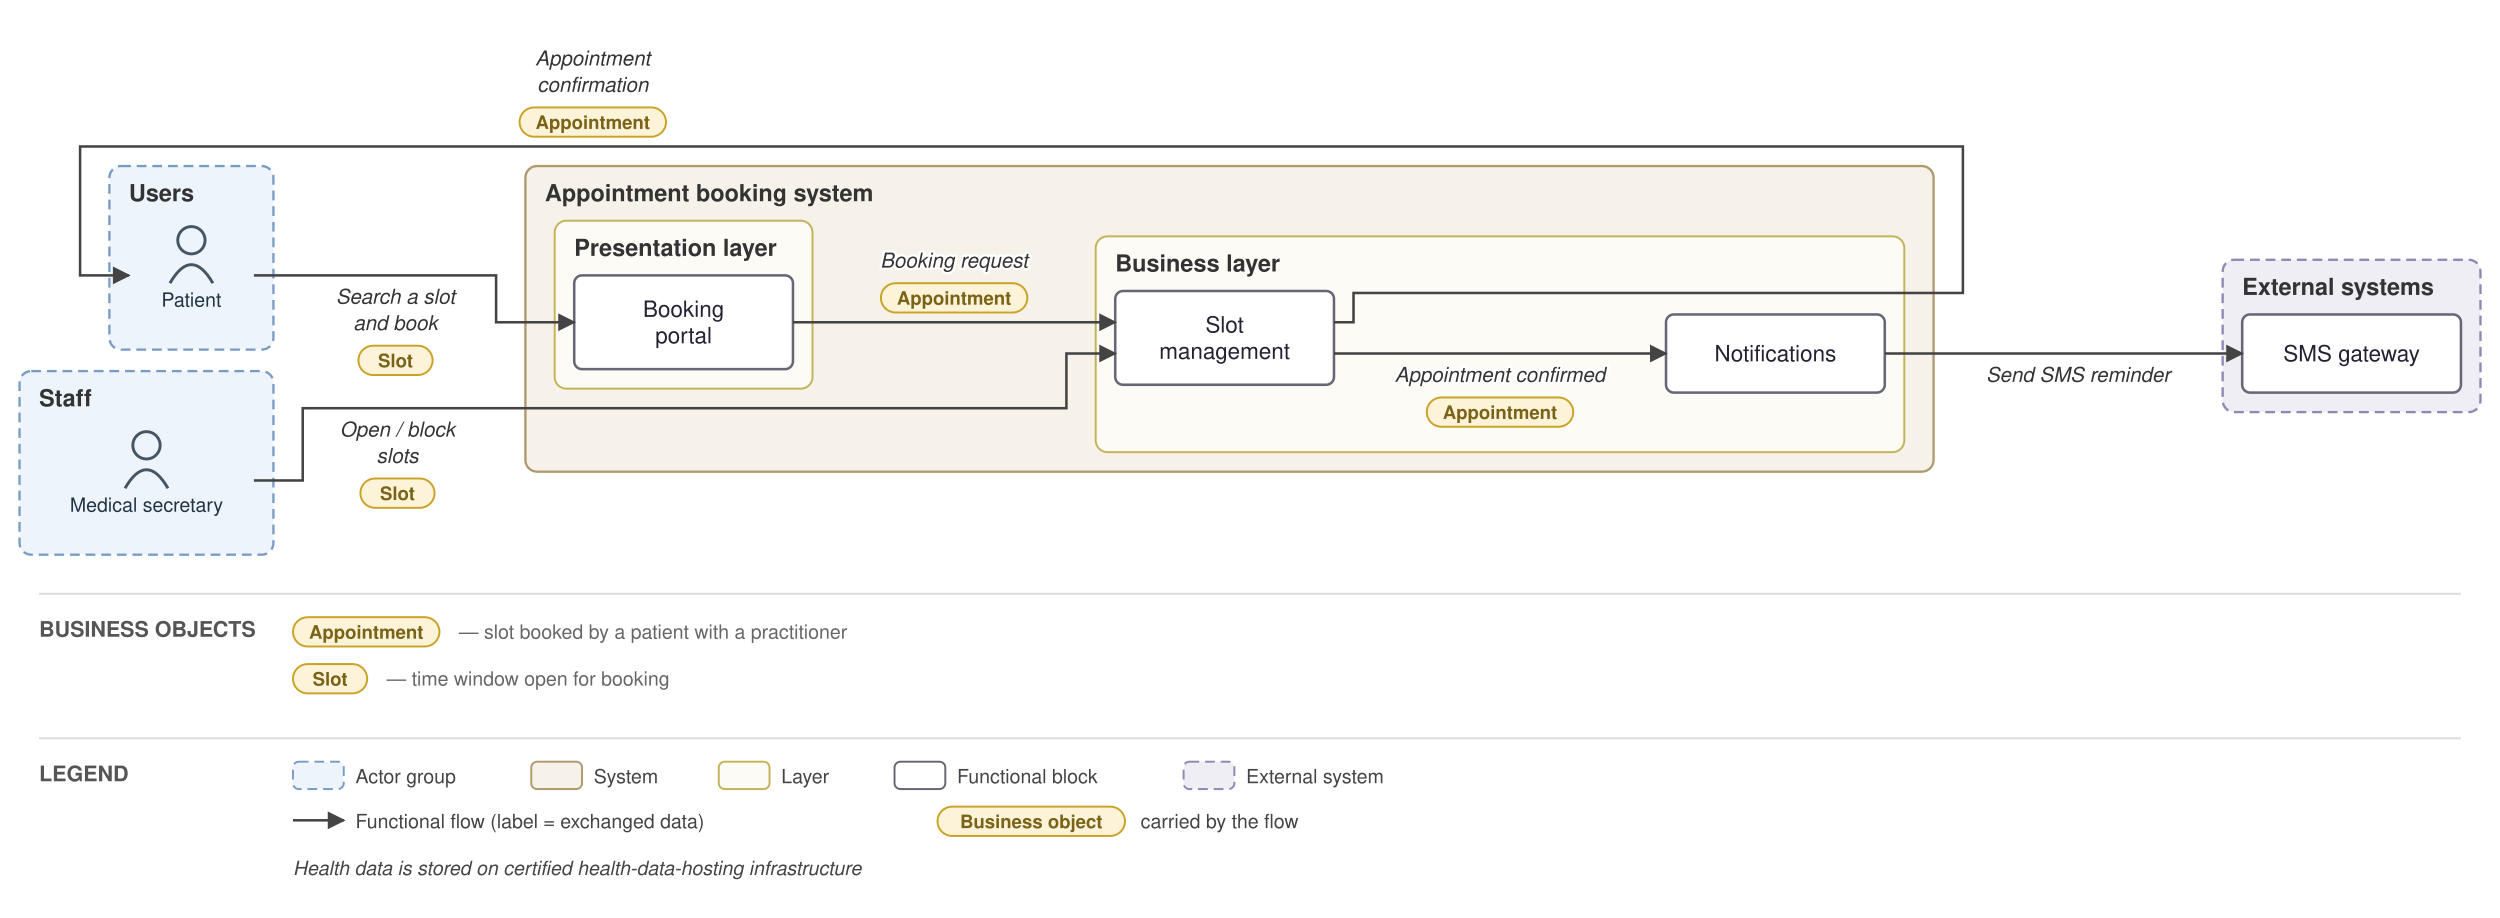
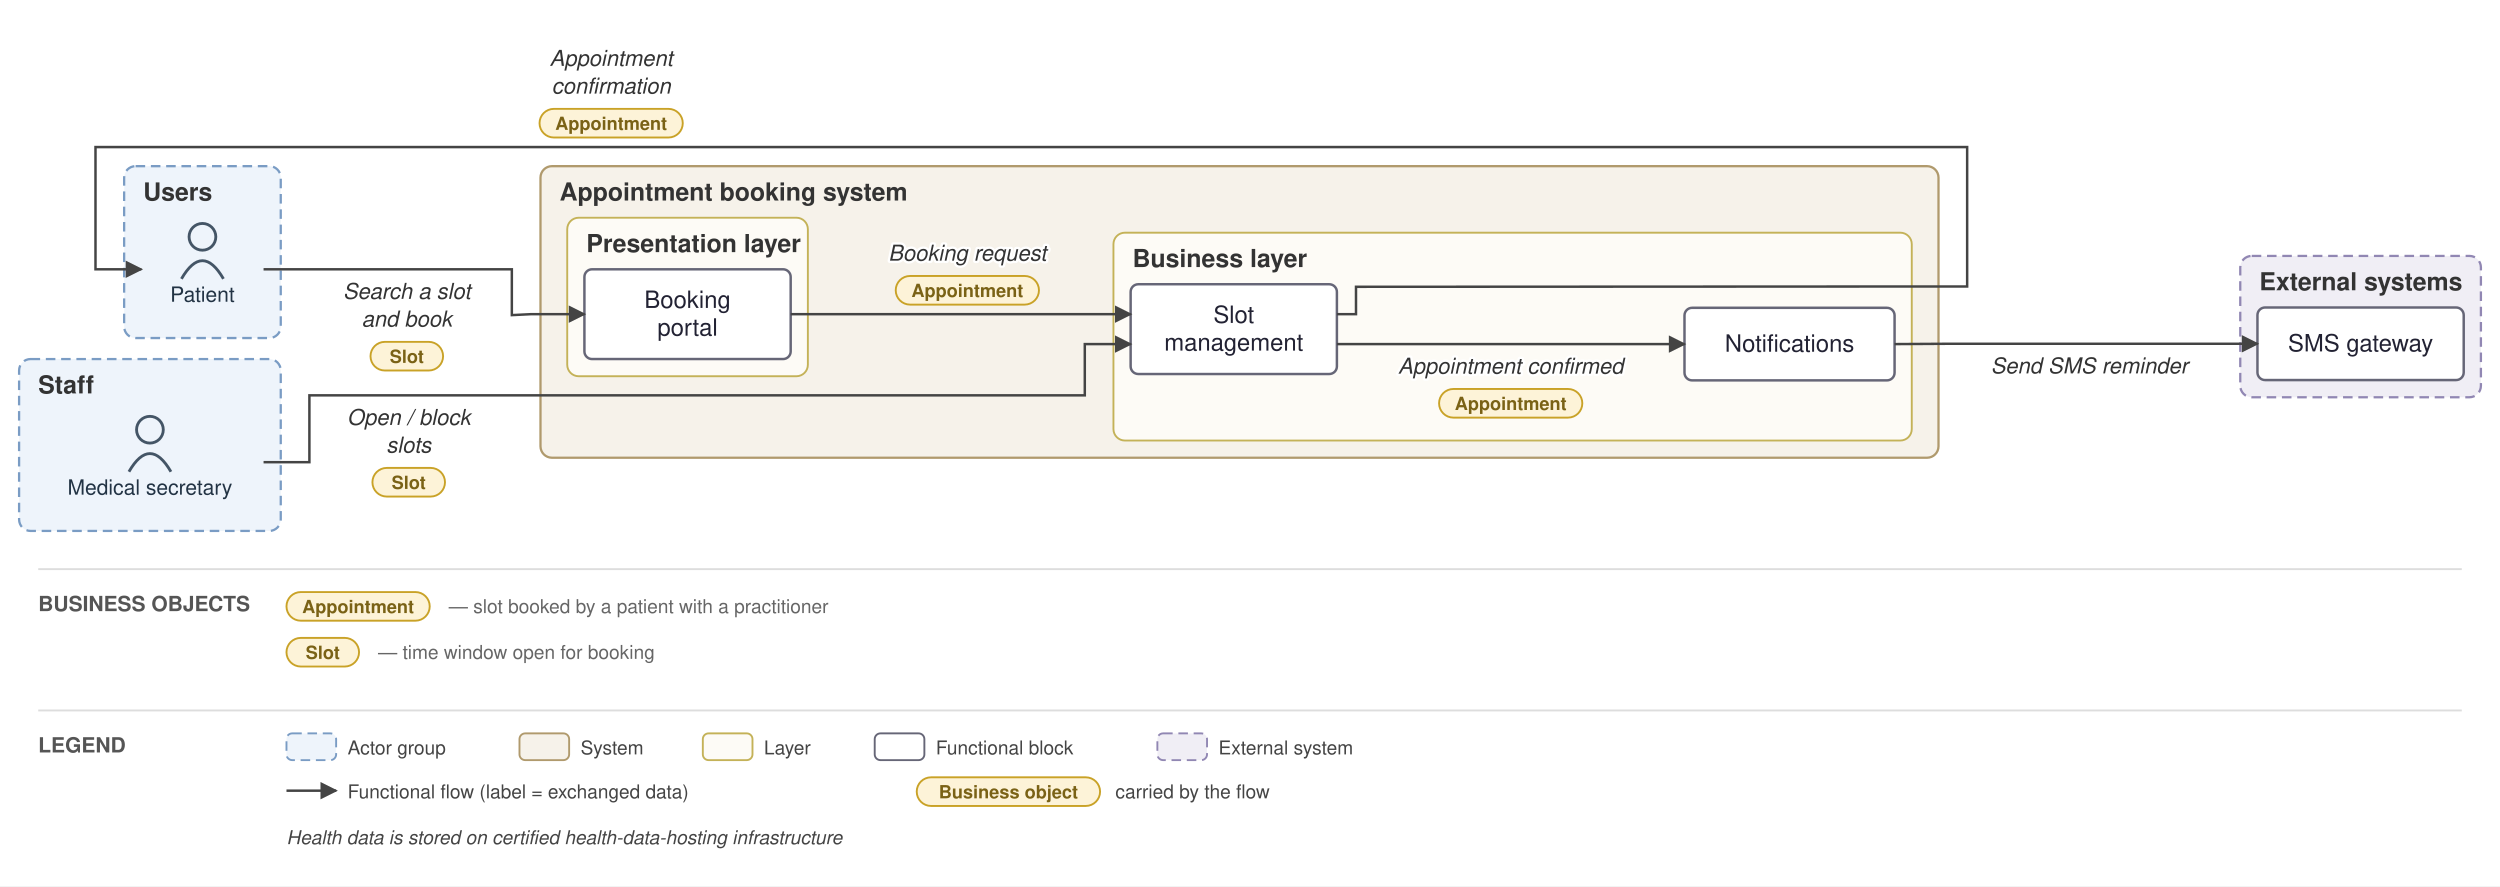
- <svg xmlns="http://www.w3.org/2000/svg" viewBox="0 0 1280 470" font-family="Helvetica,Arial,sans-serif">
+ <svg xmlns="http://www.w3.org/2000/svg" viewBox="0 0 1309 464" font-family="Helvetica,Arial,sans-serif">
  <defs>
    <marker id="arr" viewBox="0 0 10 10" refX="9" refY="5" markerWidth="7" markerHeight="7" orient="auto-start-reverse">
      <path d="M0,0 L10,5 L0,10 z" fill="#444444" />
    </marker>
  </defs>
-   <rect width="1280" height="470" fill="white" />
-   <rect x="56" y="85" width="84" height="94" rx="6" fill="#eef4fb" stroke="#7a9cc4" stroke-width="1.2" stroke-dasharray="5 3" />
-   <text x="66" y="103" font-size="12" font-weight="bold" fill="#333">Users</text>
-   <rect x="10" y="190" width="130" height="94" rx="6" fill="#eef4fb" stroke="#7a9cc4" stroke-width="1.2" stroke-dasharray="5 3" />
-   <text x="20" y="208" font-size="12" font-weight="bold" fill="#333">Staff</text>
-   <rect x="269" y="85" width="721" height="156.5" rx="6" fill="#f6f2ea" stroke="#b09a6d" stroke-width="1.2" />
-   <text x="279" y="103" font-size="12" font-weight="bold" fill="#333">Appointment booking system</text>
-   <rect x="284" y="113" width="132" height="86" rx="6" fill="#fdfbf6" stroke="#c4b258" stroke-width="1" />
-   <text x="294" y="131" font-size="12" font-weight="bold" fill="#333">Presentation layer</text>
-   <rect x="561" y="121" width="414" height="110.5" rx="6" fill="#fdfbf6" stroke="#c4b258" stroke-width="1" />
-   <text x="571" y="139" font-size="12" font-weight="bold" fill="#333">Business layer</text>
-   <rect x="1138" y="133" width="132" height="78" rx="6" fill="#f0eef5" stroke="#9187b3" stroke-width="1.2" stroke-dasharray="5 3" />
-   <text x="1148" y="151" font-size="12" font-weight="bold" fill="#333">External systems</text>
-   <circle cx="98" cy="123" r="7" fill="none" stroke="#445566" stroke-width="1.5" />
-   <path d="M 87 145 q 11 -19 22 0" fill="none" stroke="#445566" stroke-width="1.5" />
-   <text x="98" y="157" font-size="10" text-anchor="middle" fill="#223344">Patient</text>
-   <circle cx="75" cy="228" r="7" fill="none" stroke="#445566" stroke-width="1.5" />
-   <path d="M 64 250 q 11 -19 22 0" fill="none" stroke="#445566" stroke-width="1.5" />
-   <text x="75" y="262" font-size="10" text-anchor="middle" fill="#223344">Medical secretary</text>
-   <rect x="294" y="141" width="112" height="48" rx="4" fill="#ffffff" stroke="#666677" stroke-width="1.3" />
-   <text x="350" y="162.25" font-size="11.5" text-anchor="middle" fill="#222233">Booking</text>
-   <text x="350" y="175.75" font-size="11.5" text-anchor="middle" fill="#222233">portal</text>
-   <rect x="571" y="149" width="112" height="48" rx="4" fill="#ffffff" stroke="#666677" stroke-width="1.3" />
-   <text x="627" y="170.25" font-size="11.5" text-anchor="middle" fill="#222233">Slot</text>
-   <text x="627" y="183.75" font-size="11.5" text-anchor="middle" fill="#222233">management</text>
-   <rect x="853" y="161" width="112" height="40" rx="4" fill="#ffffff" stroke="#666677" stroke-width="1.3" />
-   <text x="909" y="185" font-size="11.5" text-anchor="middle" fill="#222233">Notifications</text>
-   <rect x="1148" y="161" width="112" height="40" rx="4" fill="#ffffff" stroke="#666677" stroke-width="1.3" />
-   <text x="1204" y="185" font-size="11.5" text-anchor="middle" fill="#222233">SMS gateway</text>
-   <path d="M 130 141 L 254 141 L 254 165 L 294 165" fill="none" stroke="#444444" stroke-width="1.3" marker-end="url(#arr)" />
-   <text x="202.5" y="155.5" font-size="10.5" text-anchor="middle" fill="#333" font-style="italic" stroke="white" stroke-width="2.5" paint-order="stroke" stroke-linejoin="round">Search a slot</text>
-   <text x="202.5" y="169" font-size="10.5" text-anchor="middle" fill="#333" font-style="italic" stroke="white" stroke-width="2.5" paint-order="stroke" stroke-linejoin="round">and book</text>
-   <rect x="183.5" y="177" width="38" height="15" rx="7.5" fill="#fdf3d8" stroke="#c9a227" stroke-width="1" />
-   <text x="202.5" y="188" font-size="9.5" text-anchor="middle" fill="#7a6216" font-weight="bold">Slot</text>
-   <path d="M 406 165 L 571 165" fill="none" stroke="#444444" stroke-width="1.3" marker-end="url(#arr)" />
-   <text x="488.5" y="137" font-size="10.5" text-anchor="middle" fill="#333" font-style="italic" stroke="white" stroke-width="2.5" paint-order="stroke" stroke-linejoin="round">Booking request</text>
-   <rect x="451" y="145" width="75" height="15" rx="7.5" fill="#fdf3d8" stroke="#c9a227" stroke-width="1" />
-   <text x="488.5" y="156" font-size="9.5" text-anchor="middle" fill="#7a6216" font-weight="bold">Appointment</text>
-   <path d="M 683 181 L 853 181" fill="none" stroke="#444444" stroke-width="1.3" marker-end="url(#arr)" />
-   <text x="768" y="195.5" font-size="10.5" text-anchor="middle" fill="#333" font-style="italic" stroke="white" stroke-width="2.5" paint-order="stroke" stroke-linejoin="round">Appointment confirmed</text>
-   <rect x="730.5" y="203.5" width="75" height="15" rx="7.5" fill="#fdf3d8" stroke="#c9a227" stroke-width="1" />
-   <text x="768" y="214.5" font-size="9.5" text-anchor="middle" fill="#7a6216" font-weight="bold">Appointment</text>
-   <path d="M 965 181 L 1148 181" fill="none" stroke="#444444" stroke-width="1.3" marker-end="url(#arr)" />
-   <text x="1064" y="195.5" font-size="10.5" text-anchor="middle" fill="#333" font-style="italic" stroke="white" stroke-width="2.5" paint-order="stroke" stroke-linejoin="round">Send SMS reminder</text>
-   <path d="M 130 246 L 155 246 L 155 209 L 546 209 L 546 181 L 571 181" fill="none" stroke="#444444" stroke-width="1.3" marker-end="url(#arr)" />
-   <text x="203.5" y="223.5" font-size="10.5" text-anchor="middle" fill="#333" font-style="italic" stroke="white" stroke-width="2.5" paint-order="stroke" stroke-linejoin="round">Open / block</text>
-   <text x="203.5" y="237" font-size="10.5" text-anchor="middle" fill="#333" font-style="italic" stroke="white" stroke-width="2.5" paint-order="stroke" stroke-linejoin="round">slots</text>
-   <rect x="184.5" y="245" width="38" height="15" rx="7.5" fill="#fdf3d8" stroke="#c9a227" stroke-width="1" />
-   <text x="203.5" y="256" font-size="9.5" text-anchor="middle" fill="#7a6216" font-weight="bold">Slot</text>
-   <path d="M 683 165 L 693 165 L 693 150 L 1005 150 L 1005 75 L 41 75 L 41 141 L 66 141" fill="none" stroke="#444444" stroke-width="1.3" marker-end="url(#arr)" />
-   <text x="303.5" y="33.5" font-size="10.5" text-anchor="middle" fill="#333" font-style="italic" stroke="white" stroke-width="2.5" paint-order="stroke" stroke-linejoin="round">Appointment</text>
-   <text x="303.5" y="47" font-size="10.5" text-anchor="middle" fill="#333" font-style="italic" stroke="white" stroke-width="2.5" paint-order="stroke" stroke-linejoin="round">confirmation</text>
-   <rect x="266" y="55" width="75" height="15" rx="7.5" fill="#fdf3d8" stroke="#c9a227" stroke-width="1" />
-   <text x="303.5" y="66" font-size="9.5" text-anchor="middle" fill="#7a6216" font-weight="bold">Appointment</text>
-   <line x1="20" y1="304" x2="1260" y2="304" stroke="#ddd" stroke-width="1" />
-   <text x="20" y="326" font-size="11" font-weight="bold" fill="#555">BUSINESS OBJECTS</text>
-   <rect x="150" y="316" width="75" height="15" rx="7.5" fill="#fdf3d8" stroke="#c9a227" />
-   <text x="187.5" y="327" font-size="9.5" text-anchor="middle" fill="#7a6216" font-weight="bold">Appointment</text>
-   <text x="235" y="327" font-size="10" fill="#666">— slot booked by a patient with a practitioner</text>
-   <rect x="150" y="340" width="38" height="15" rx="7.5" fill="#fdf3d8" stroke="#c9a227" />
-   <text x="169" y="351" font-size="9.5" text-anchor="middle" fill="#7a6216" font-weight="bold">Slot</text>
-   <text x="198" y="351" font-size="10" fill="#666">— time window open for booking</text>
-   <line x1="20" y1="378" x2="1260" y2="378" stroke="#ddd" stroke-width="1" />
-   <text x="20" y="400" font-size="11" font-weight="bold" fill="#555">LEGEND</text>
-   <rect x="150" y="390" width="26" height="14" rx="3" fill="#eef4fb" stroke="#7a9cc4" stroke-dasharray="5 3" />
-   <text x="182" y="401" font-size="10" fill="#444">Actor group</text>
-   <rect x="272" y="390" width="26" height="14" rx="3" fill="#f6f2ea" stroke="#b09a6d" />
-   <text x="304" y="401" font-size="10" fill="#444">System</text>
-   <rect x="368" y="390" width="26" height="14" rx="3" fill="#fdfbf6" stroke="#c4b258" />
-   <text x="400" y="401" font-size="10" fill="#444">Layer</text>
-   <rect x="458" y="390" width="26" height="14" rx="3" fill="#ffffff" stroke="#666677" />
-   <text x="490" y="401" font-size="10" fill="#444">Functional block</text>
-   <rect x="606" y="390" width="26" height="14" rx="3" fill="#f0eef5" stroke="#9187b3" stroke-dasharray="5 3" />
-   <text x="638" y="401" font-size="10" fill="#444">External system</text>
-   <line x1="150" y1="420" x2="176" y2="420" stroke="#444444" stroke-width="1.3" marker-end="url(#arr)" />
-   <text x="182" y="424" font-size="10" fill="#444">Functional flow (label = exchanged data)</text>
-   <rect x="480" y="413" width="96" height="15" rx="7.5" fill="#fdf3d8" stroke="#c9a227" />
-   <text x="528" y="424" font-size="9.5" text-anchor="middle" fill="#7a6216" font-weight="bold">Business object</text>
-   <text x="584" y="424" font-size="10" fill="#444">carried by the flow</text>
-   <text x="150" y="448" font-size="10" fill="#444" font-style="italic">Health data is stored on certified health-data-hosting infrastructure</text>
+   <rect width="1309" height="464" fill="white" />
+   <rect x="65" y="87" width="82" height="90" rx="6" fill="#eef4fb" stroke="#7a9cc4" stroke-width="1.2" stroke-dasharray="5 3" />
+   <text x="75" y="105" font-size="13" font-weight="bold" fill="#333">Users</text>
+   <rect x="10" y="188" width="137" height="90" rx="6" fill="#eef4fb" stroke="#7a9cc4" stroke-width="1.2" stroke-dasharray="5 3" />
+   <text x="20" y="206" font-size="13" font-weight="bold" fill="#333">Staff</text>
+   <rect x="283" y="87" width="732" height="152.667" rx="6" fill="#f6f2ea" stroke="#b09a6d" stroke-width="1.2" />
+   <text x="293" y="105" font-size="13" font-weight="bold" fill="#333">Appointment booking system</text>
+   <rect x="297" y="114" width="126" height="83" rx="6" fill="#fdfbf6" stroke="#c4b258" stroke-width="1" />
+   <text x="307" y="132" font-size="13" font-weight="bold" fill="#333">Presentation layer</text>
+   <rect x="583" y="121.833" width="418" height="108.833" rx="6" fill="#fdfbf6" stroke="#c4b258" stroke-width="1" />
+   <text x="593" y="139.833" font-size="13" font-weight="bold" fill="#333">Business layer</text>
+   <rect x="1173" y="134" width="126" height="74" rx="6" fill="#f0eef5" stroke="#9187b3" stroke-width="1.2" stroke-dasharray="5 3" />
+   <text x="1183" y="152" font-size="13" font-weight="bold" fill="#333">External systems</text>
+   <circle cx="106" cy="124" r="7" fill="none" stroke="#445566" stroke-width="1.5" />
+   <path d="M 95 146 q 11 -19 22 0" fill="none" stroke="#445566" stroke-width="1.5" />
+   <text x="106" y="158" font-size="11" text-anchor="middle" fill="#223344">Patient</text>
+   <circle cx="78.5" cy="225" r="7" fill="none" stroke="#445566" stroke-width="1.5" />
+   <path d="M 67.5 247 q 11 -19 22 0" fill="none" stroke="#445566" stroke-width="1.5" />
+   <text x="78.5" y="259" font-size="11" text-anchor="middle" fill="#223344">Medical secretary</text>
+   <rect x="306" y="141" width="108" height="47" rx="4" fill="#ffffff" stroke="#666677" stroke-width="1.3" />
+   <text x="360" y="161.25" font-size="12.5" text-anchor="middle" fill="#222233">Booking</text>
+   <text x="360" y="175.75" font-size="12.5" text-anchor="middle" fill="#222233">portal</text>
+   <rect x="592" y="148.833" width="108" height="47" rx="4" fill="#ffffff" stroke="#666677" stroke-width="1.3" />
+   <text x="646" y="169.083" font-size="12.5" text-anchor="middle" fill="#222233">Slot</text>
+   <text x="646" y="183.583" font-size="12.5" text-anchor="middle" fill="#222233">management</text>
+   <rect x="882" y="161.167" width="110" height="38" rx="4" fill="#ffffff" stroke="#666677" stroke-width="1.3" />
+   <text x="937" y="184.167" font-size="12.5" text-anchor="middle" fill="#222233">Notifications</text>
+   <rect x="1182" y="161" width="108" height="38" rx="4" fill="#ffffff" stroke="#666677" stroke-width="1.3" />
+   <text x="1236" y="184" font-size="12.5" text-anchor="middle" fill="#222233">SMS gateway</text>
+   <path d="M 138 141 L 268 141 L 268 165 L 278 164.5 L 306 164.5" fill="none" stroke="#444444" stroke-width="1.3" marker-end="url(#arr)" />
+   <text x="213" y="156.5" font-size="11.5" text-anchor="middle" fill="#333" font-style="italic" stroke="white" stroke-width="2.5" paint-order="stroke" stroke-linejoin="round">Search a slot</text>
+   <text x="213" y="171" font-size="11.5" text-anchor="middle" fill="#333" font-style="italic" stroke="white" stroke-width="2.5" paint-order="stroke" stroke-linejoin="round">and book</text>
+   <rect x="194" y="179" width="38" height="15" rx="7.5" fill="#fdf3d8" stroke="#c9a227" stroke-width="1" />
+   <text x="213" y="190" font-size="9.5" text-anchor="middle" fill="#7a6216" font-weight="bold">Slot</text>
+   <path d="M 414 164.5 L 592 164.5" fill="none" stroke="#444444" stroke-width="1.3" marker-end="url(#arr)" />
+   <text x="506.5" y="136.5" font-size="11.5" text-anchor="middle" fill="#333" font-style="italic" stroke="white" stroke-width="2.5" paint-order="stroke" stroke-linejoin="round">Booking request</text>
+   <rect x="469" y="144.5" width="75" height="15" rx="7.5" fill="#fdf3d8" stroke="#c9a227" stroke-width="1" />
+   <text x="506.5" y="155.5" font-size="9.5" text-anchor="middle" fill="#7a6216" font-weight="bold">Appointment</text>
+   <path d="M 700 180.167 L 882 180.167" fill="none" stroke="#444444" stroke-width="1.3" marker-end="url(#arr)" />
+   <text x="791" y="195.667" font-size="11.5" text-anchor="middle" fill="#333" font-style="italic" stroke="white" stroke-width="2.5" paint-order="stroke" stroke-linejoin="round">Appointment confirmed</text>
+   <rect x="753.5" y="203.667" width="75" height="15" rx="7.5" fill="#fdf3d8" stroke="#c9a227" stroke-width="1" />
+   <text x="791" y="214.667" font-size="9.5" text-anchor="middle" fill="#7a6216" font-weight="bold">Appointment</text>
+   <path d="M 992 180.167 L 1020 180 L 1182 180" fill="none" stroke="#444444" stroke-width="1.3" marker-end="url(#arr)" />
+   <text x="1094" y="195.5" font-size="11.5" text-anchor="middle" fill="#333" font-style="italic" stroke="white" stroke-width="2.5" paint-order="stroke" stroke-linejoin="round">Send SMS reminder</text>
+   <path d="M 138 242 L 162 242 L 162 207 L 568 207 L 568 180.167 L 592 180.167" fill="none" stroke="#444444" stroke-width="1.3" marker-end="url(#arr)" />
+   <text x="214" y="222.5" font-size="11.5" text-anchor="middle" fill="#333" font-style="italic" stroke="white" stroke-width="2.5" paint-order="stroke" stroke-linejoin="round">Open / block</text>
+   <text x="214" y="237" font-size="11.5" text-anchor="middle" fill="#333" font-style="italic" stroke="white" stroke-width="2.5" paint-order="stroke" stroke-linejoin="round">slots</text>
+   <rect x="195" y="245" width="38" height="15" rx="7.5" fill="#fdf3d8" stroke="#c9a227" stroke-width="1" />
+   <text x="214" y="256" font-size="9.5" text-anchor="middle" fill="#7a6216" font-weight="bold">Slot</text>
+   <path d="M 700 164.5 L 710 164.5 L 710 150.167 L 1020 150 L 1030 150 L 1030 77 L 50 77 L 50 141 L 74 141" fill="none" stroke="#444444" stroke-width="1.3" marker-end="url(#arr)" />
+   <text x="320" y="34.5" font-size="11.5" text-anchor="middle" fill="#333" font-style="italic" stroke="white" stroke-width="2.5" paint-order="stroke" stroke-linejoin="round">Appointment</text>
+   <text x="320" y="49" font-size="11.5" text-anchor="middle" fill="#333" font-style="italic" stroke="white" stroke-width="2.5" paint-order="stroke" stroke-linejoin="round">confirmation</text>
+   <rect x="282.5" y="57" width="75" height="15" rx="7.5" fill="#fdf3d8" stroke="#c9a227" stroke-width="1" />
+   <text x="320" y="68" font-size="9.5" text-anchor="middle" fill="#7a6216" font-weight="bold">Appointment</text>
+   <line x1="20" y1="298" x2="1289" y2="298" stroke="#ddd" stroke-width="1" />
+   <text x="20" y="320" font-size="11" font-weight="bold" fill="#555">BUSINESS OBJECTS</text>
+   <rect x="150" y="310" width="75" height="15" rx="7.5" fill="#fdf3d8" stroke="#c9a227" />
+   <text x="187.5" y="321" font-size="9.5" text-anchor="middle" fill="#7a6216" font-weight="bold">Appointment</text>
+   <text x="235" y="321" font-size="10" fill="#666">— slot booked by a patient with a practitioner</text>
+   <rect x="150" y="334" width="38" height="15" rx="7.5" fill="#fdf3d8" stroke="#c9a227" />
+   <text x="169" y="345" font-size="9.5" text-anchor="middle" fill="#7a6216" font-weight="bold">Slot</text>
+   <text x="198" y="345" font-size="10" fill="#666">— time window open for booking</text>
+   <line x1="20" y1="372" x2="1289" y2="372" stroke="#ddd" stroke-width="1" />
+   <text x="20" y="394" font-size="11" font-weight="bold" fill="#555">LEGEND</text>
+   <rect x="150" y="384" width="26" height="14" rx="3" fill="#eef4fb" stroke="#7a9cc4" stroke-dasharray="5 3" />
+   <text x="182" y="395" font-size="10" fill="#444">Actor group</text>
+   <rect x="272" y="384" width="26" height="14" rx="3" fill="#f6f2ea" stroke="#b09a6d" />
+   <text x="304" y="395" font-size="10" fill="#444">System</text>
+   <rect x="368" y="384" width="26" height="14" rx="3" fill="#fdfbf6" stroke="#c4b258" />
+   <text x="400" y="395" font-size="10" fill="#444">Layer</text>
+   <rect x="458" y="384" width="26" height="14" rx="3" fill="#ffffff" stroke="#666677" />
+   <text x="490" y="395" font-size="10" fill="#444">Functional block</text>
+   <rect x="606" y="384" width="26" height="14" rx="3" fill="#f0eef5" stroke="#9187b3" stroke-dasharray="5 3" />
+   <text x="638" y="395" font-size="10" fill="#444">External system</text>
+   <line x1="150" y1="414" x2="176" y2="414" stroke="#444444" stroke-width="1.3" marker-end="url(#arr)" />
+   <text x="182" y="418" font-size="10" fill="#444">Functional flow (label = exchanged data)</text>
+   <rect x="480" y="407" width="96" height="15" rx="7.5" fill="#fdf3d8" stroke="#c9a227" />
+   <text x="528" y="418" font-size="9.5" text-anchor="middle" fill="#7a6216" font-weight="bold">Business object</text>
+   <text x="584" y="418" font-size="10" fill="#444">carried by the flow</text>
+   <text x="150" y="442" font-size="10" fill="#444" font-style="italic">Health data is stored on certified health-data-hosting infrastructure</text>
</svg>
